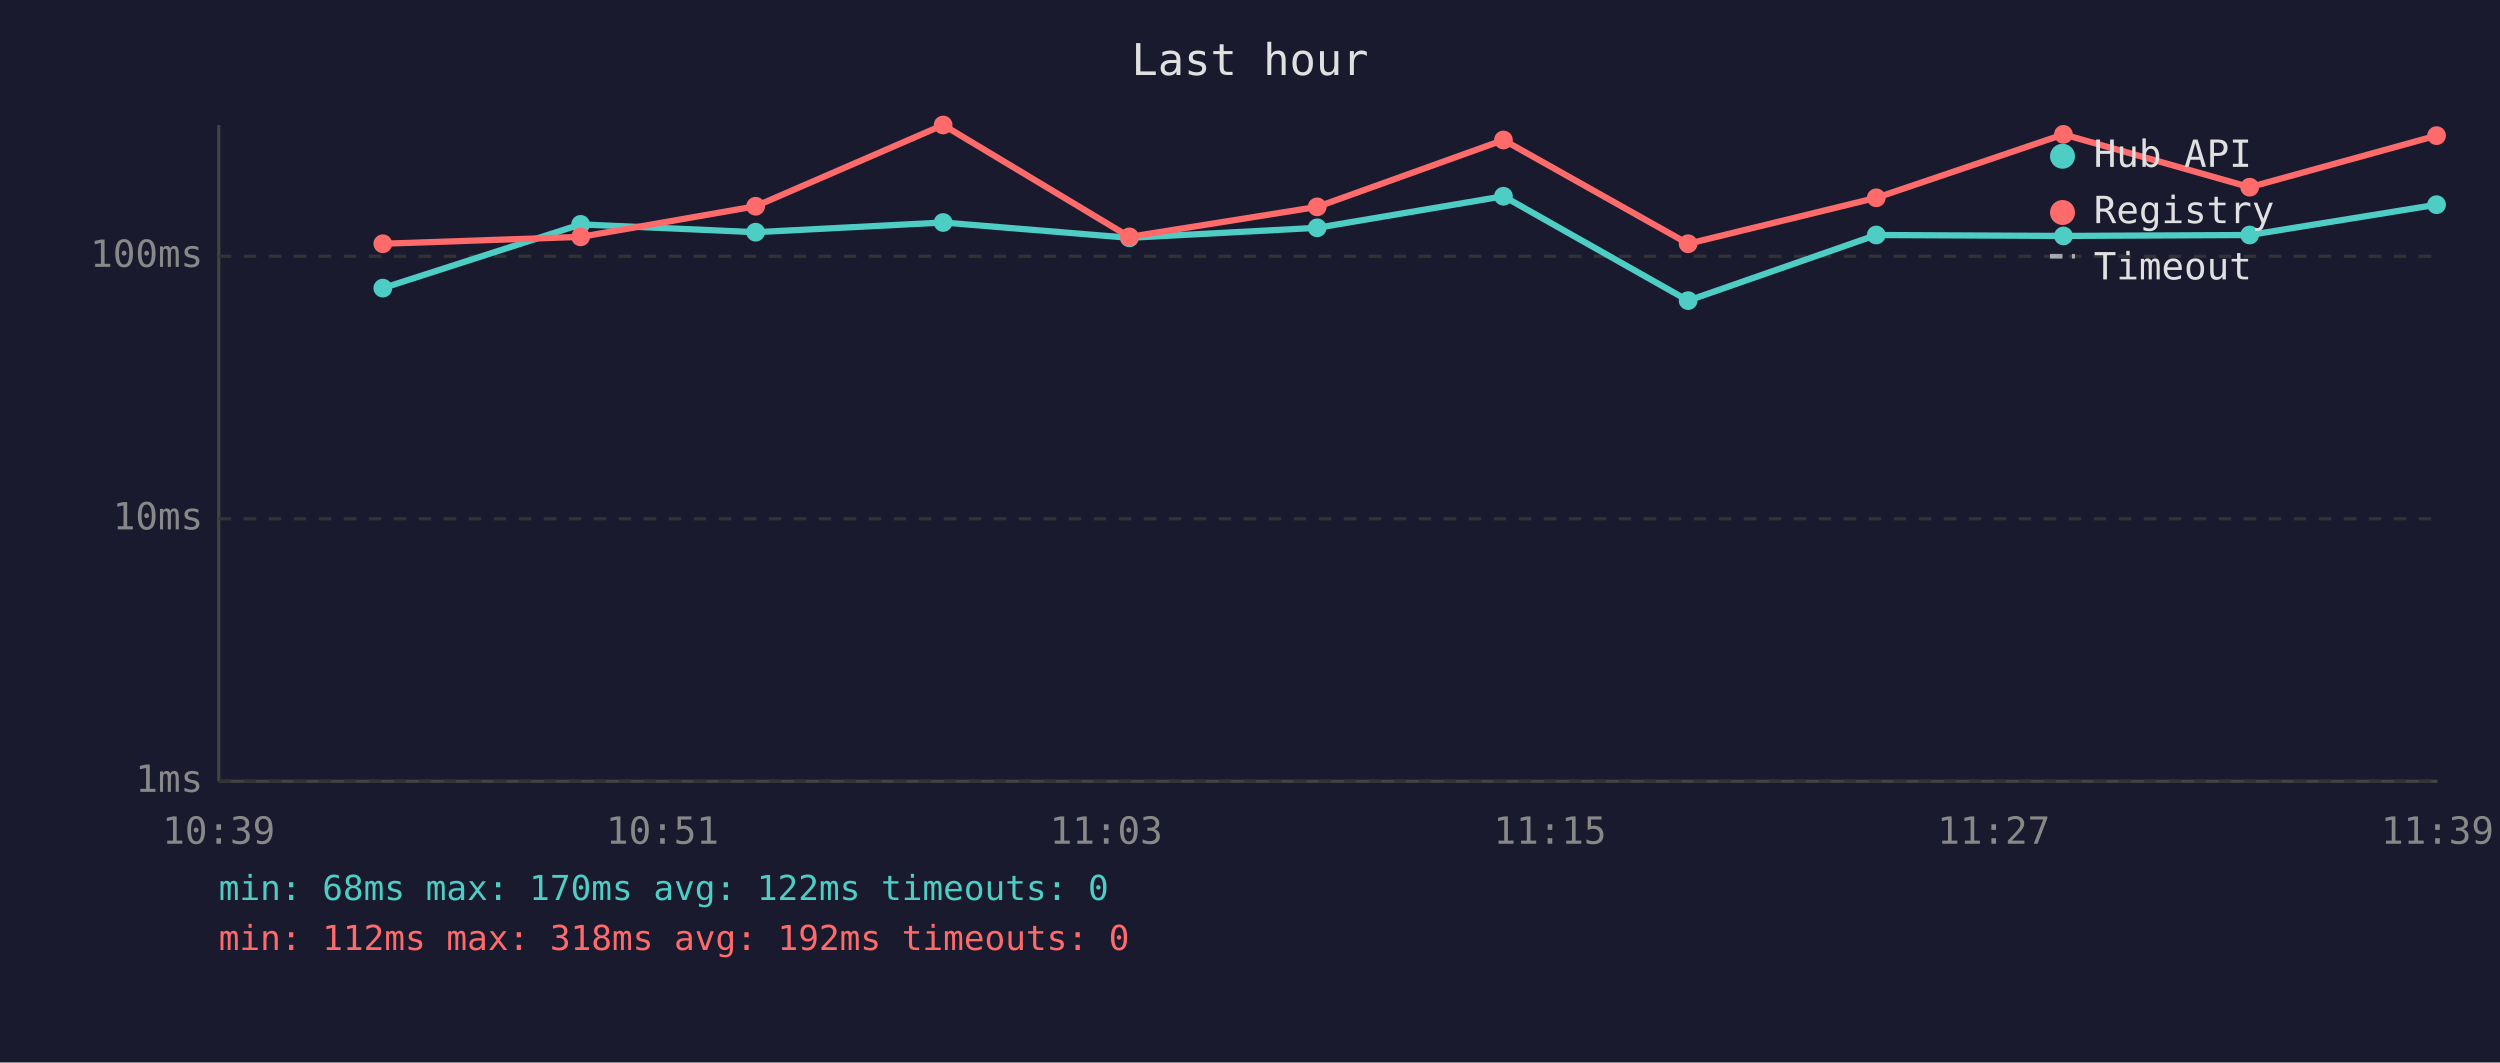
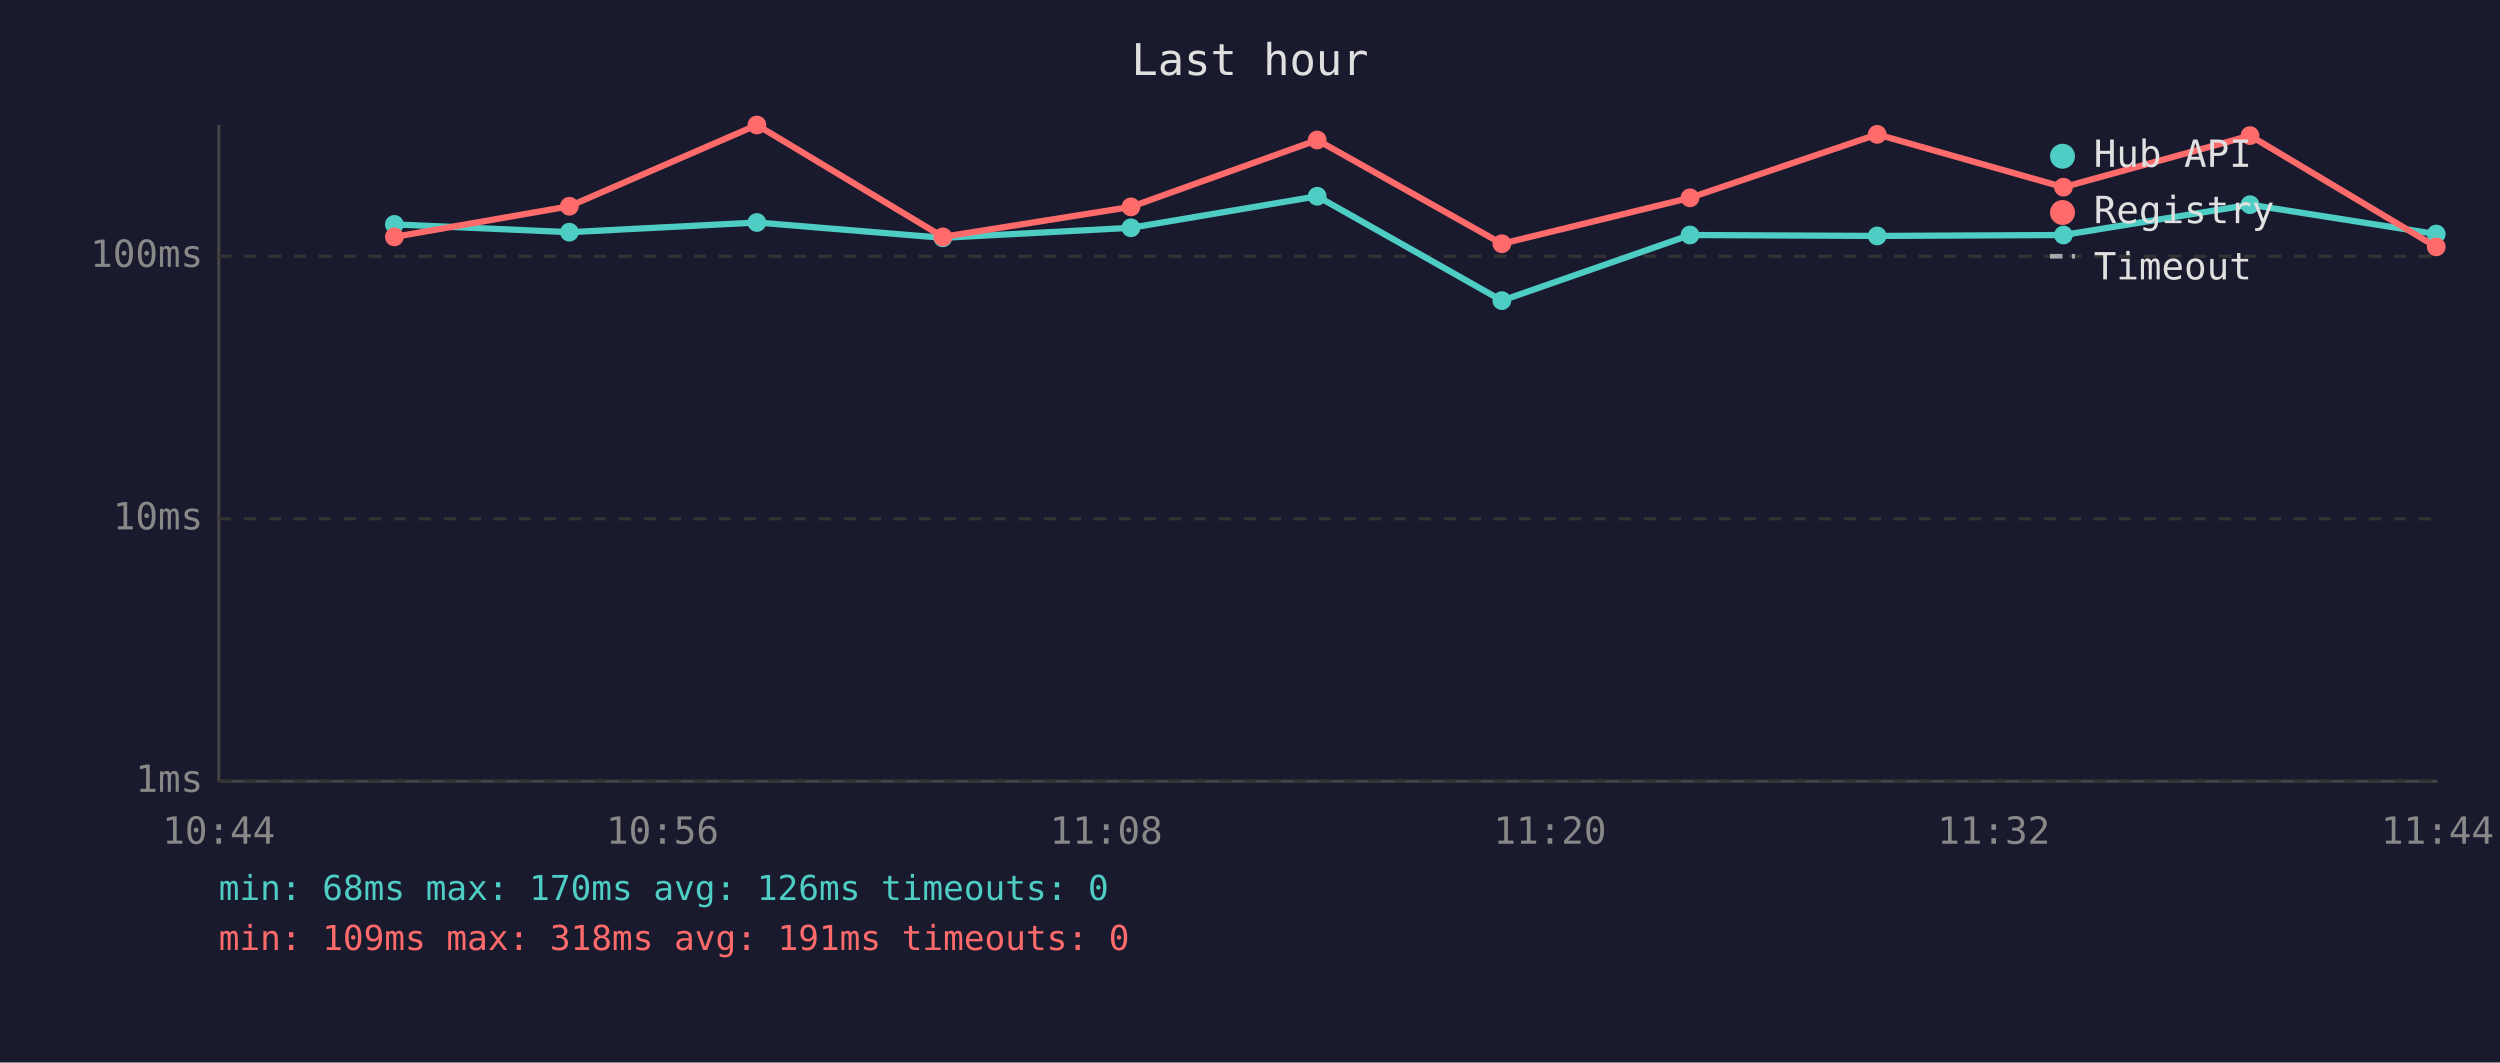
<svg xmlns="http://www.w3.org/2000/svg" viewBox="0 0 800 340" font-family="monospace" font-size="12">
  <rect width="800" height="340" fill="#1a1a2e" />
  <text x="400" y="24" fill="#e0e0e0" font-size="14" text-anchor="middle">Last hour</text>
  <line x1="70" y1="40" x2="70" y2="250" stroke="#444" stroke-width="1" />
  <line x1="70" y1="250" x2="780" y2="250" stroke="#444" stroke-width="1" />
  <line x1="70" y1="250" x2="780" y2="250" stroke="#333" stroke-width="1" stroke-dasharray="4" />
  <text x="65" y="250" fill="#888" text-anchor="end" dominant-baseline="middle">1ms</text>
  <line x1="70" y1="166" x2="780" y2="166" stroke="#333" stroke-width="1" stroke-dasharray="4" />
  <text x="65" y="166" fill="#888" text-anchor="end" dominant-baseline="middle">10ms</text>
  <line x1="70" y1="82" x2="780" y2="82" stroke="#333" stroke-width="1" stroke-dasharray="4" />
  <text x="65" y="82" fill="#888" text-anchor="end" dominant-baseline="middle">100ms</text>
-   <text x="70" y="270" fill="#888" text-anchor="middle">10:39</text>
-   <text x="212" y="270" fill="#888" text-anchor="middle">10:51</text>
-   <text x="354" y="270" fill="#888" text-anchor="middle">11:03</text>
-   <text x="496" y="270" fill="#888" text-anchor="middle">11:15</text>
-   <text x="638" y="270" fill="#888" text-anchor="middle">11:27</text>
-   <text x="780" y="270" fill="#888" text-anchor="middle">11:39</text>
-   <polyline points="122.5,92.2 185.8,71.8 241.8,74.3 301.8,71.2 361.4,76.1 421.5,72.9 481.1,62.8 540.2,96.2 600.4,75.2 660.3,75.5 719.9,75.2 779.7,65.5" fill="none" stroke="#4ecdc4" stroke-width="2" opacity="1" />
-   <circle cx="122.5" cy="92.2" r="3" fill="#4ecdc4" />
-   <circle cx="185.8" cy="71.8" r="3" fill="#4ecdc4" />
-   <circle cx="241.8" cy="74.3" r="3" fill="#4ecdc4" />
-   <circle cx="301.8" cy="71.2" r="3" fill="#4ecdc4" />
-   <circle cx="361.4" cy="76.1" r="3" fill="#4ecdc4" />
-   <circle cx="421.5" cy="72.9" r="3" fill="#4ecdc4" />
-   <circle cx="481.1" cy="62.8" r="3" fill="#4ecdc4" />
-   <circle cx="540.2" cy="96.2" r="3" fill="#4ecdc4" />
-   <circle cx="600.4" cy="75.2" r="3" fill="#4ecdc4" />
-   <circle cx="660.3" cy="75.5" r="3" fill="#4ecdc4" />
-   <circle cx="719.9" cy="75.2" r="3" fill="#4ecdc4" />
-   <circle cx="779.7" cy="65.5" r="3" fill="#4ecdc4" />
-   <polyline points="122.5,78.0 185.8,75.8 241.8,66.0 301.8,40.0 361.4,75.8 421.5,66.2 481.1,44.8 540.2,78.0 600.4,63.3 660.3,43.0 719.9,59.9 779.7,43.4" fill="none" stroke="#ff6b6b" stroke-width="2" opacity="1" />
-   <circle cx="122.5" cy="78.0" r="3" fill="#ff6b6b" />
-   <circle cx="185.8" cy="75.8" r="3" fill="#ff6b6b" />
-   <circle cx="241.8" cy="66.0" r="3" fill="#ff6b6b" />
-   <circle cx="301.8" cy="40.0" r="3" fill="#ff6b6b" />
-   <circle cx="361.4" cy="75.8" r="3" fill="#ff6b6b" />
-   <circle cx="421.5" cy="66.2" r="3" fill="#ff6b6b" />
-   <circle cx="481.1" cy="44.8" r="3" fill="#ff6b6b" />
-   <circle cx="540.2" cy="78.0" r="3" fill="#ff6b6b" />
-   <circle cx="600.4" cy="63.3" r="3" fill="#ff6b6b" />
-   <circle cx="660.3" cy="43.0" r="3" fill="#ff6b6b" />
-   <circle cx="719.9" cy="59.9" r="3" fill="#ff6b6b" />
-   <circle cx="779.7" cy="43.4" r="3" fill="#ff6b6b" />
+   <text x="70" y="270" fill="#888" text-anchor="middle">10:44</text>
+   <text x="212" y="270" fill="#888" text-anchor="middle">10:56</text>
+   <text x="354" y="270" fill="#888" text-anchor="middle">11:08</text>
+   <text x="496" y="270" fill="#888" text-anchor="middle">11:20</text>
+   <text x="638" y="270" fill="#888" text-anchor="middle">11:32</text>
+   <text x="780" y="270" fill="#888" text-anchor="middle">11:44</text>
+   <polyline points="126.2,71.8 182.2,74.3 242.2,71.2 301.7,76.1 361.9,72.9 421.5,62.8 480.6,96.2 540.8,75.2 600.7,75.5 660.3,75.2 720.0,65.5 779.6,74.9" fill="none" stroke="#4ecdc4" stroke-width="2" opacity="1" />
+   <circle cx="126.2" cy="71.8" r="3" fill="#4ecdc4" />
+   <circle cx="182.2" cy="74.3" r="3" fill="#4ecdc4" />
+   <circle cx="242.2" cy="71.2" r="3" fill="#4ecdc4" />
+   <circle cx="301.7" cy="76.1" r="3" fill="#4ecdc4" />
+   <circle cx="361.9" cy="72.9" r="3" fill="#4ecdc4" />
+   <circle cx="421.5" cy="62.8" r="3" fill="#4ecdc4" />
+   <circle cx="480.6" cy="96.2" r="3" fill="#4ecdc4" />
+   <circle cx="540.8" cy="75.2" r="3" fill="#4ecdc4" />
+   <circle cx="600.7" cy="75.5" r="3" fill="#4ecdc4" />
+   <circle cx="660.3" cy="75.2" r="3" fill="#4ecdc4" />
+   <circle cx="720.0" cy="65.5" r="3" fill="#4ecdc4" />
+   <circle cx="779.6" cy="74.9" r="3" fill="#4ecdc4" />
+   <polyline points="126.2,75.8 182.2,66.0 242.2,40.0 301.7,75.8 361.9,66.2 421.5,44.8 480.6,78.0 540.8,63.3 600.7,43.0 660.3,59.9 720.0,43.4 779.6,79.0" fill="none" stroke="#ff6b6b" stroke-width="2" opacity="1" />
+   <circle cx="126.2" cy="75.8" r="3" fill="#ff6b6b" />
+   <circle cx="182.2" cy="66.0" r="3" fill="#ff6b6b" />
+   <circle cx="242.2" cy="40.0" r="3" fill="#ff6b6b" />
+   <circle cx="301.7" cy="75.8" r="3" fill="#ff6b6b" />
+   <circle cx="361.9" cy="66.2" r="3" fill="#ff6b6b" />
+   <circle cx="421.5" cy="44.8" r="3" fill="#ff6b6b" />
+   <circle cx="480.6" cy="78.0" r="3" fill="#ff6b6b" />
+   <circle cx="540.8" cy="63.3" r="3" fill="#ff6b6b" />
+   <circle cx="600.7" cy="43.0" r="3" fill="#ff6b6b" />
+   <circle cx="660.3" cy="59.9" r="3" fill="#ff6b6b" />
+   <circle cx="720.0" cy="43.4" r="3" fill="#ff6b6b" />
+   <circle cx="779.6" cy="79.0" r="3" fill="#ff6b6b" />
  <circle cx="660" cy="50" r="4" fill="#4ecdc4" />
  <text x="670" y="50" fill="#e0e0e0" dominant-baseline="middle">Hub API</text>
  <circle cx="660" cy="68" r="4" fill="#ff6b6b" />
  <text x="670" y="68" fill="#e0e0e0" dominant-baseline="middle">Registry</text>
  <line x1="656" y1="82" x2="664" y2="82" stroke="#e0e0e0" stroke-width="1.5" stroke-dasharray="4,3" opacity="0.7" />
  <text x="670" y="86" fill="#e0e0e0" dominant-baseline="middle">Timeout</text>
-   <text x="70" y="288" fill="#4ecdc4" font-size="11">min: 68ms  max: 170ms  avg: 122ms  timeouts: 0</text>
-   <text x="70" y="304" fill="#ff6b6b" font-size="11">min: 112ms  max: 318ms  avg: 192ms  timeouts: 0</text>
+   <text x="70" y="288" fill="#4ecdc4" font-size="11">min: 68ms  max: 170ms  avg: 126ms  timeouts: 0</text>
+   <text x="70" y="304" fill="#ff6b6b" font-size="11">min: 109ms  max: 318ms  avg: 191ms  timeouts: 0</text>
</svg>
